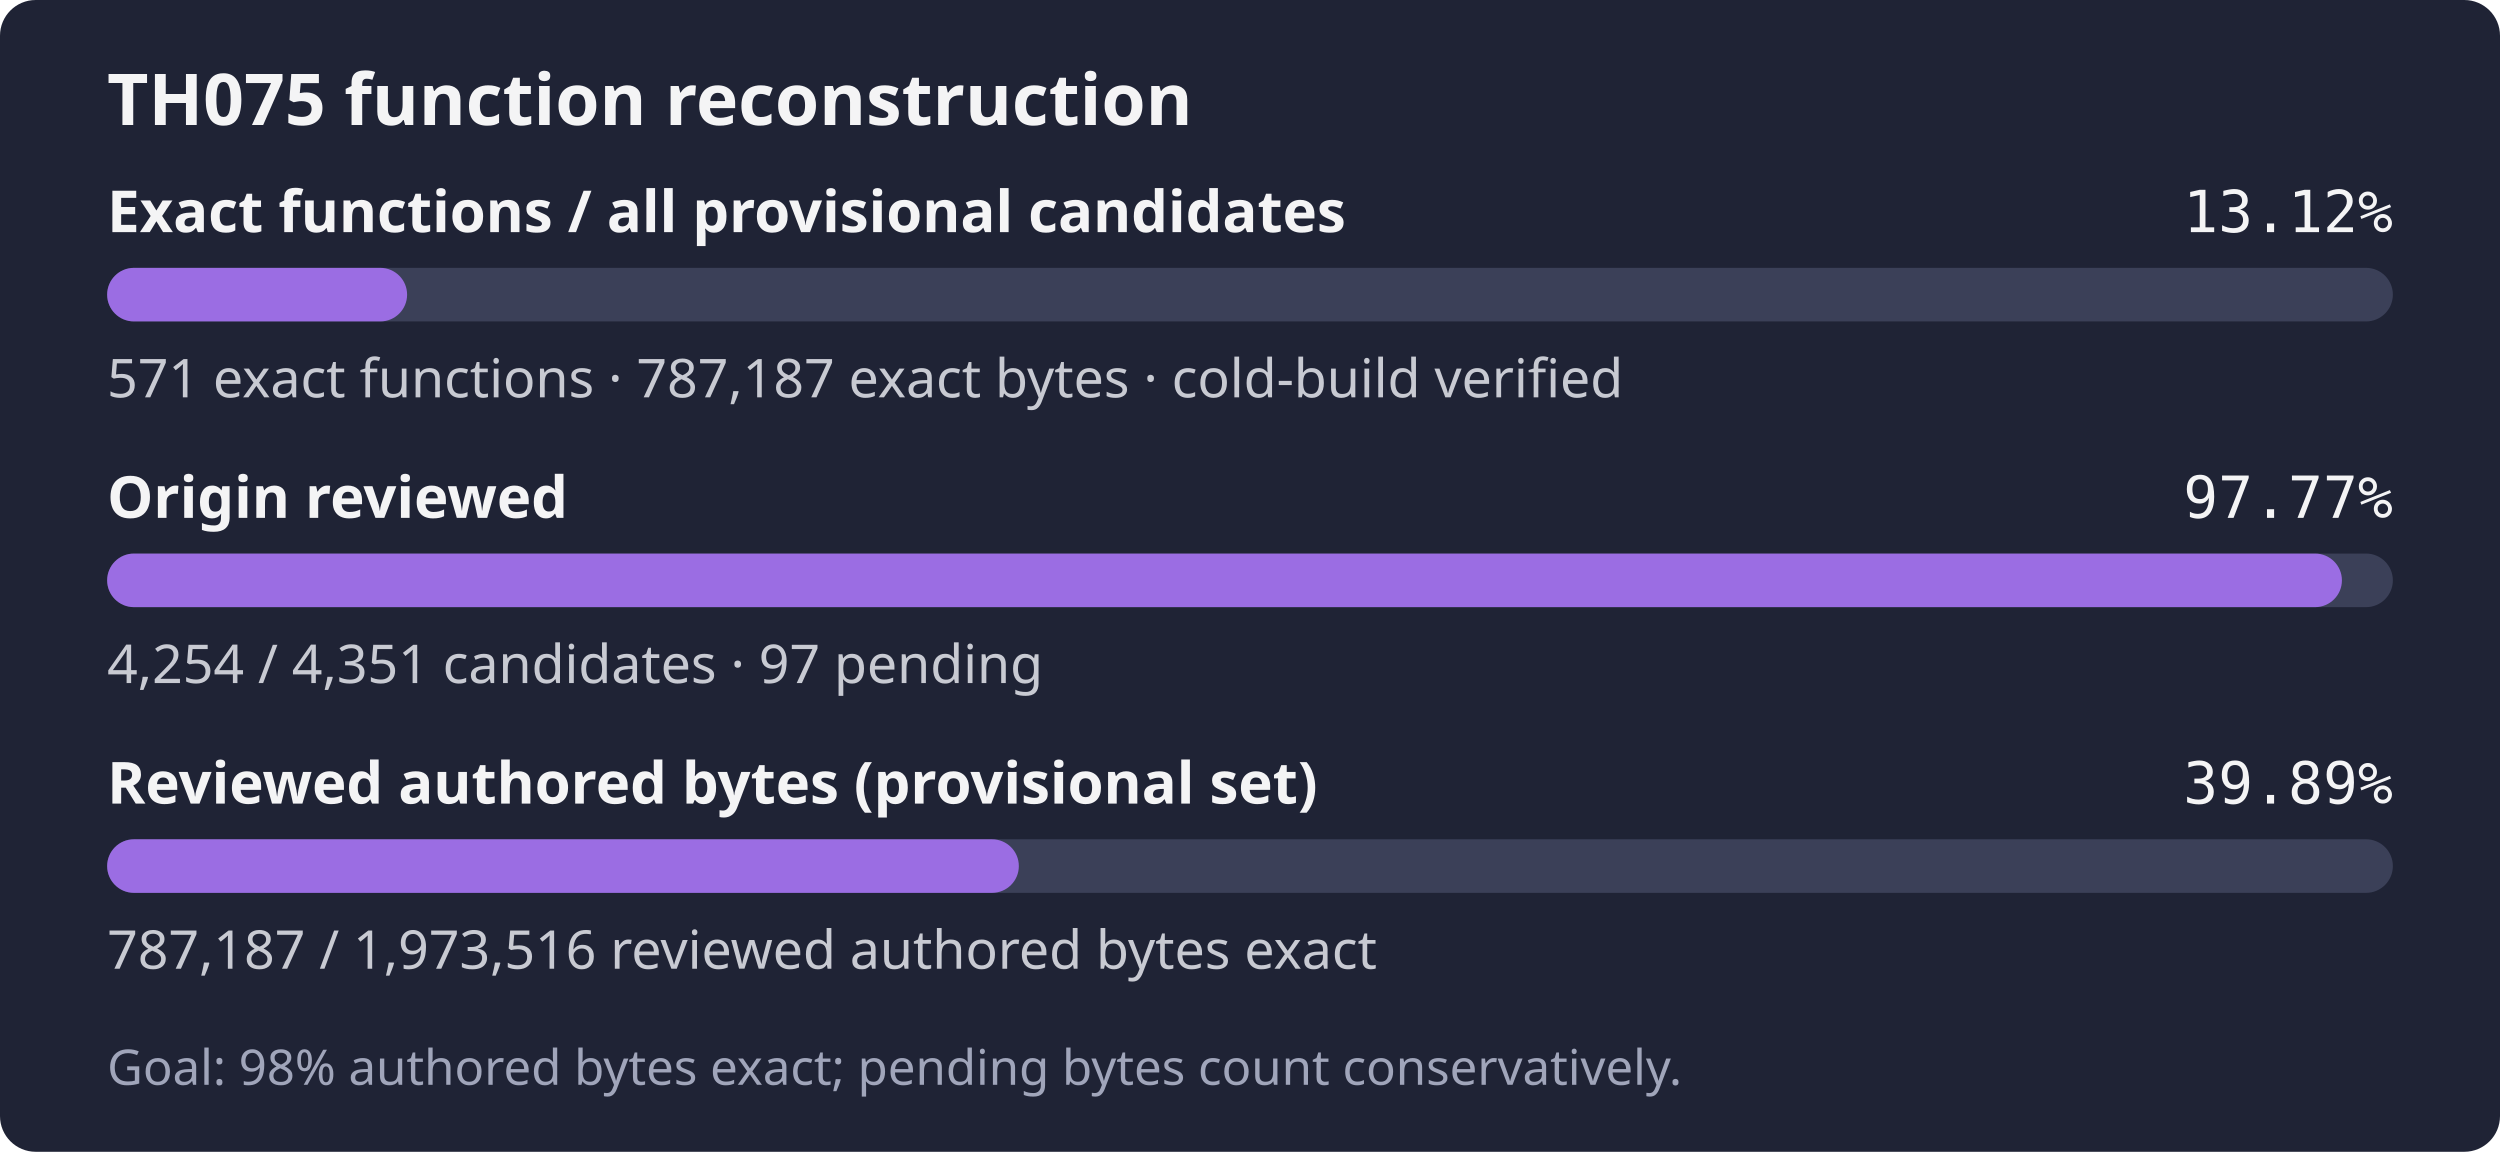
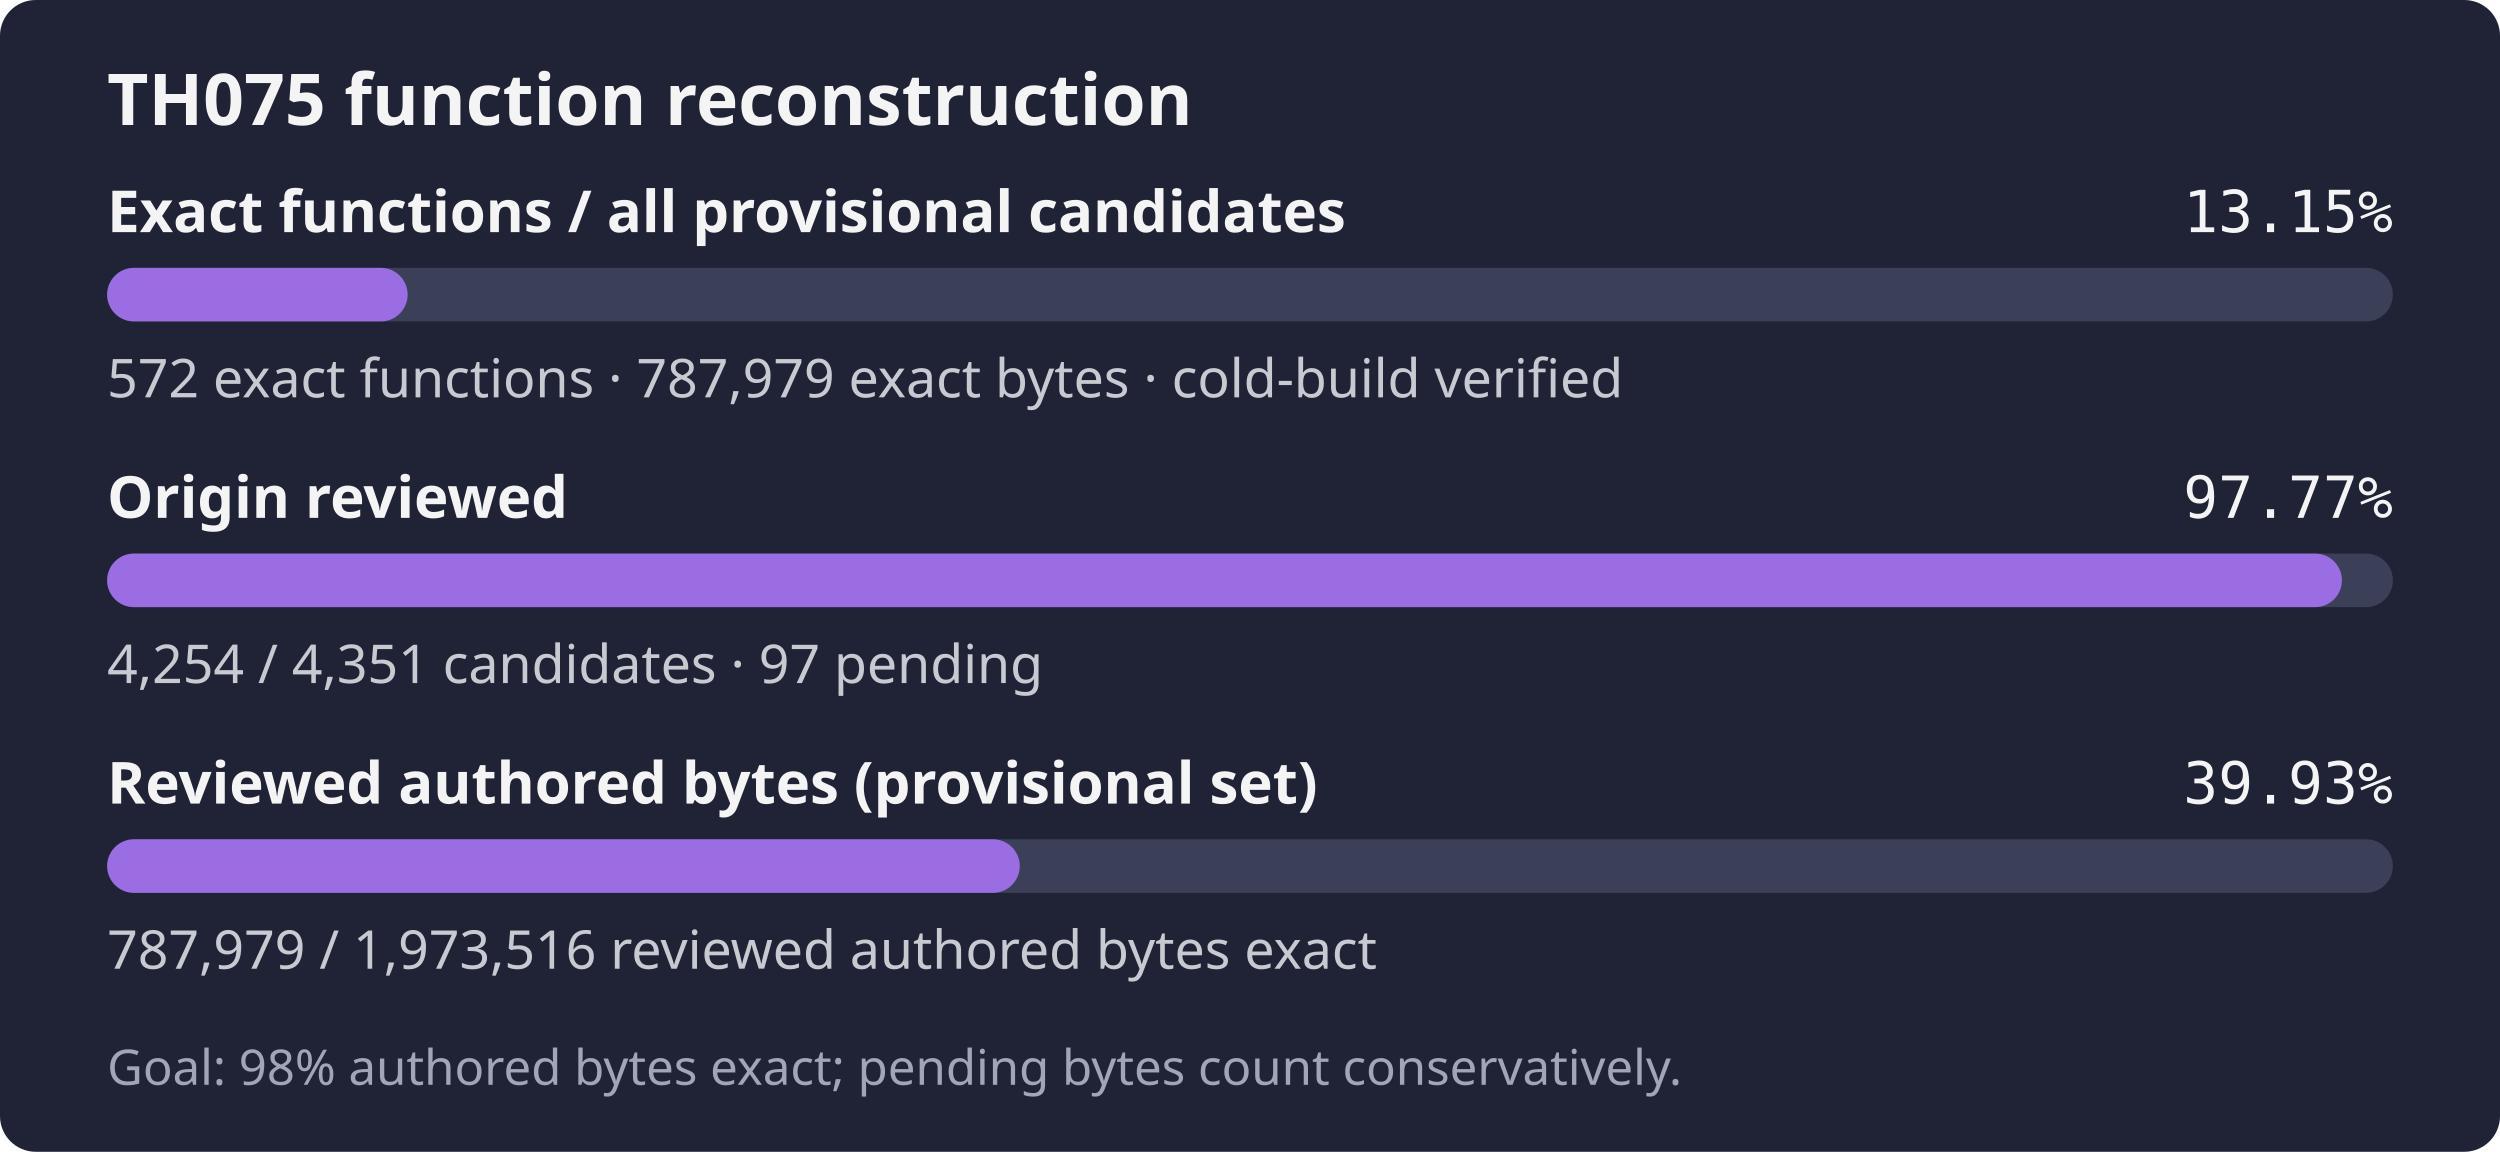
- <svg xmlns="http://www.w3.org/2000/svg" width="560" height="258" role="img" aria-label="TH075: 571 exact functions, 787,187 exact bytes; 4,254 of 4,351 candidates reviewed; Goal: 98% authored bytes exact; pending bytes count conservatively.">
+ <svg xmlns="http://www.w3.org/2000/svg" width="560" height="258" role="img" aria-label="TH075: 572 exact functions, 787,979 exact bytes; 4,254 of 4,351 candidates reviewed; Goal: 98% authored bytes exact; pending bytes count conservatively.">
  <rect width="560" height="258" rx="8" fill="#1f2335" />
  <text x="24" y="28" fill="#f4f4f5" font-family="sans-serif" font-size="16" font-weight="600">TH075 function reconstruction</text>
  <text x="24" y="52" fill="#f4f4f5" font-family="sans-serif" font-size="13" font-weight="600">Exact functions / all provisional candidates</text>
-   <text x="536" y="52" fill="#f4f4f5" text-anchor="end" font-family="monospace" font-size="13">13.12%</text>
+   <text x="536" y="52" fill="#f4f4f5" text-anchor="end" font-family="monospace" font-size="13">13.15%</text>
  <rect x="24" y="60" width="512" height="12" rx="6" fill="#3b4058" />
-   <rect x="24" y="60" width="67.19" height="12" rx="6" fill="#9b6de3" />
-   <text x="24" y="89" fill="#c8cad2" font-family="sans-serif" font-size="12">571 exact functions · 787,187 exact bytes · cold-build verified</text>
+   <rect x="24" y="60" width="67.31" height="12" rx="6" fill="#9b6de3" />
+   <text x="24" y="89" fill="#c8cad2" font-family="sans-serif" font-size="12">572 exact functions · 787,979 exact bytes · cold-build verified</text>
  <text x="24" y="116" fill="#f4f4f5" font-family="sans-serif" font-size="13" font-weight="600">Origin reviewed</text>
  <text x="536" y="116" fill="#f4f4f5" text-anchor="end" font-family="monospace" font-size="13">97.77%</text>
  <rect x="24" y="124" width="512" height="12" rx="6" fill="#3b4058" />
  <rect x="24" y="124" width="500.59" height="12" rx="6" fill="#9b6de3" />
  <text x="24" y="153" fill="#c8cad2" font-family="sans-serif" font-size="12">4,254 / 4,351 candidates · 97 pending</text>
  <text x="24" y="180" fill="#f4f4f5" font-family="sans-serif" font-size="13" font-weight="600">Reviewed authored bytes (provisional set)</text>
-   <text x="536" y="180" fill="#f4f4f5" text-anchor="end" font-family="monospace" font-size="13">39.89%</text>
+   <text x="536" y="180" fill="#f4f4f5" text-anchor="end" font-family="monospace" font-size="13">39.93%</text>
  <rect x="24" y="188" width="512" height="12" rx="6" fill="#3b4058" />
-   <rect x="24" y="188" width="204.22" height="12" rx="6" fill="#9b6de3" />
-   <text x="24" y="217" fill="#c8cad2" font-family="sans-serif" font-size="12">787,187 / 1,973,516 reviewed authored bytes exact</text>
+   <rect x="24" y="188" width="204.43" height="12" rx="6" fill="#9b6de3" />
+   <text x="24" y="217" fill="#c8cad2" font-family="sans-serif" font-size="12">787,979 / 1,973,516 reviewed authored bytes exact</text>
  <text x="24" y="243" fill="#a0a5ba" font-family="sans-serif" font-size="11">Goal: 98% authored bytes exact; pending bytes count conservatively.</text>
</svg>
